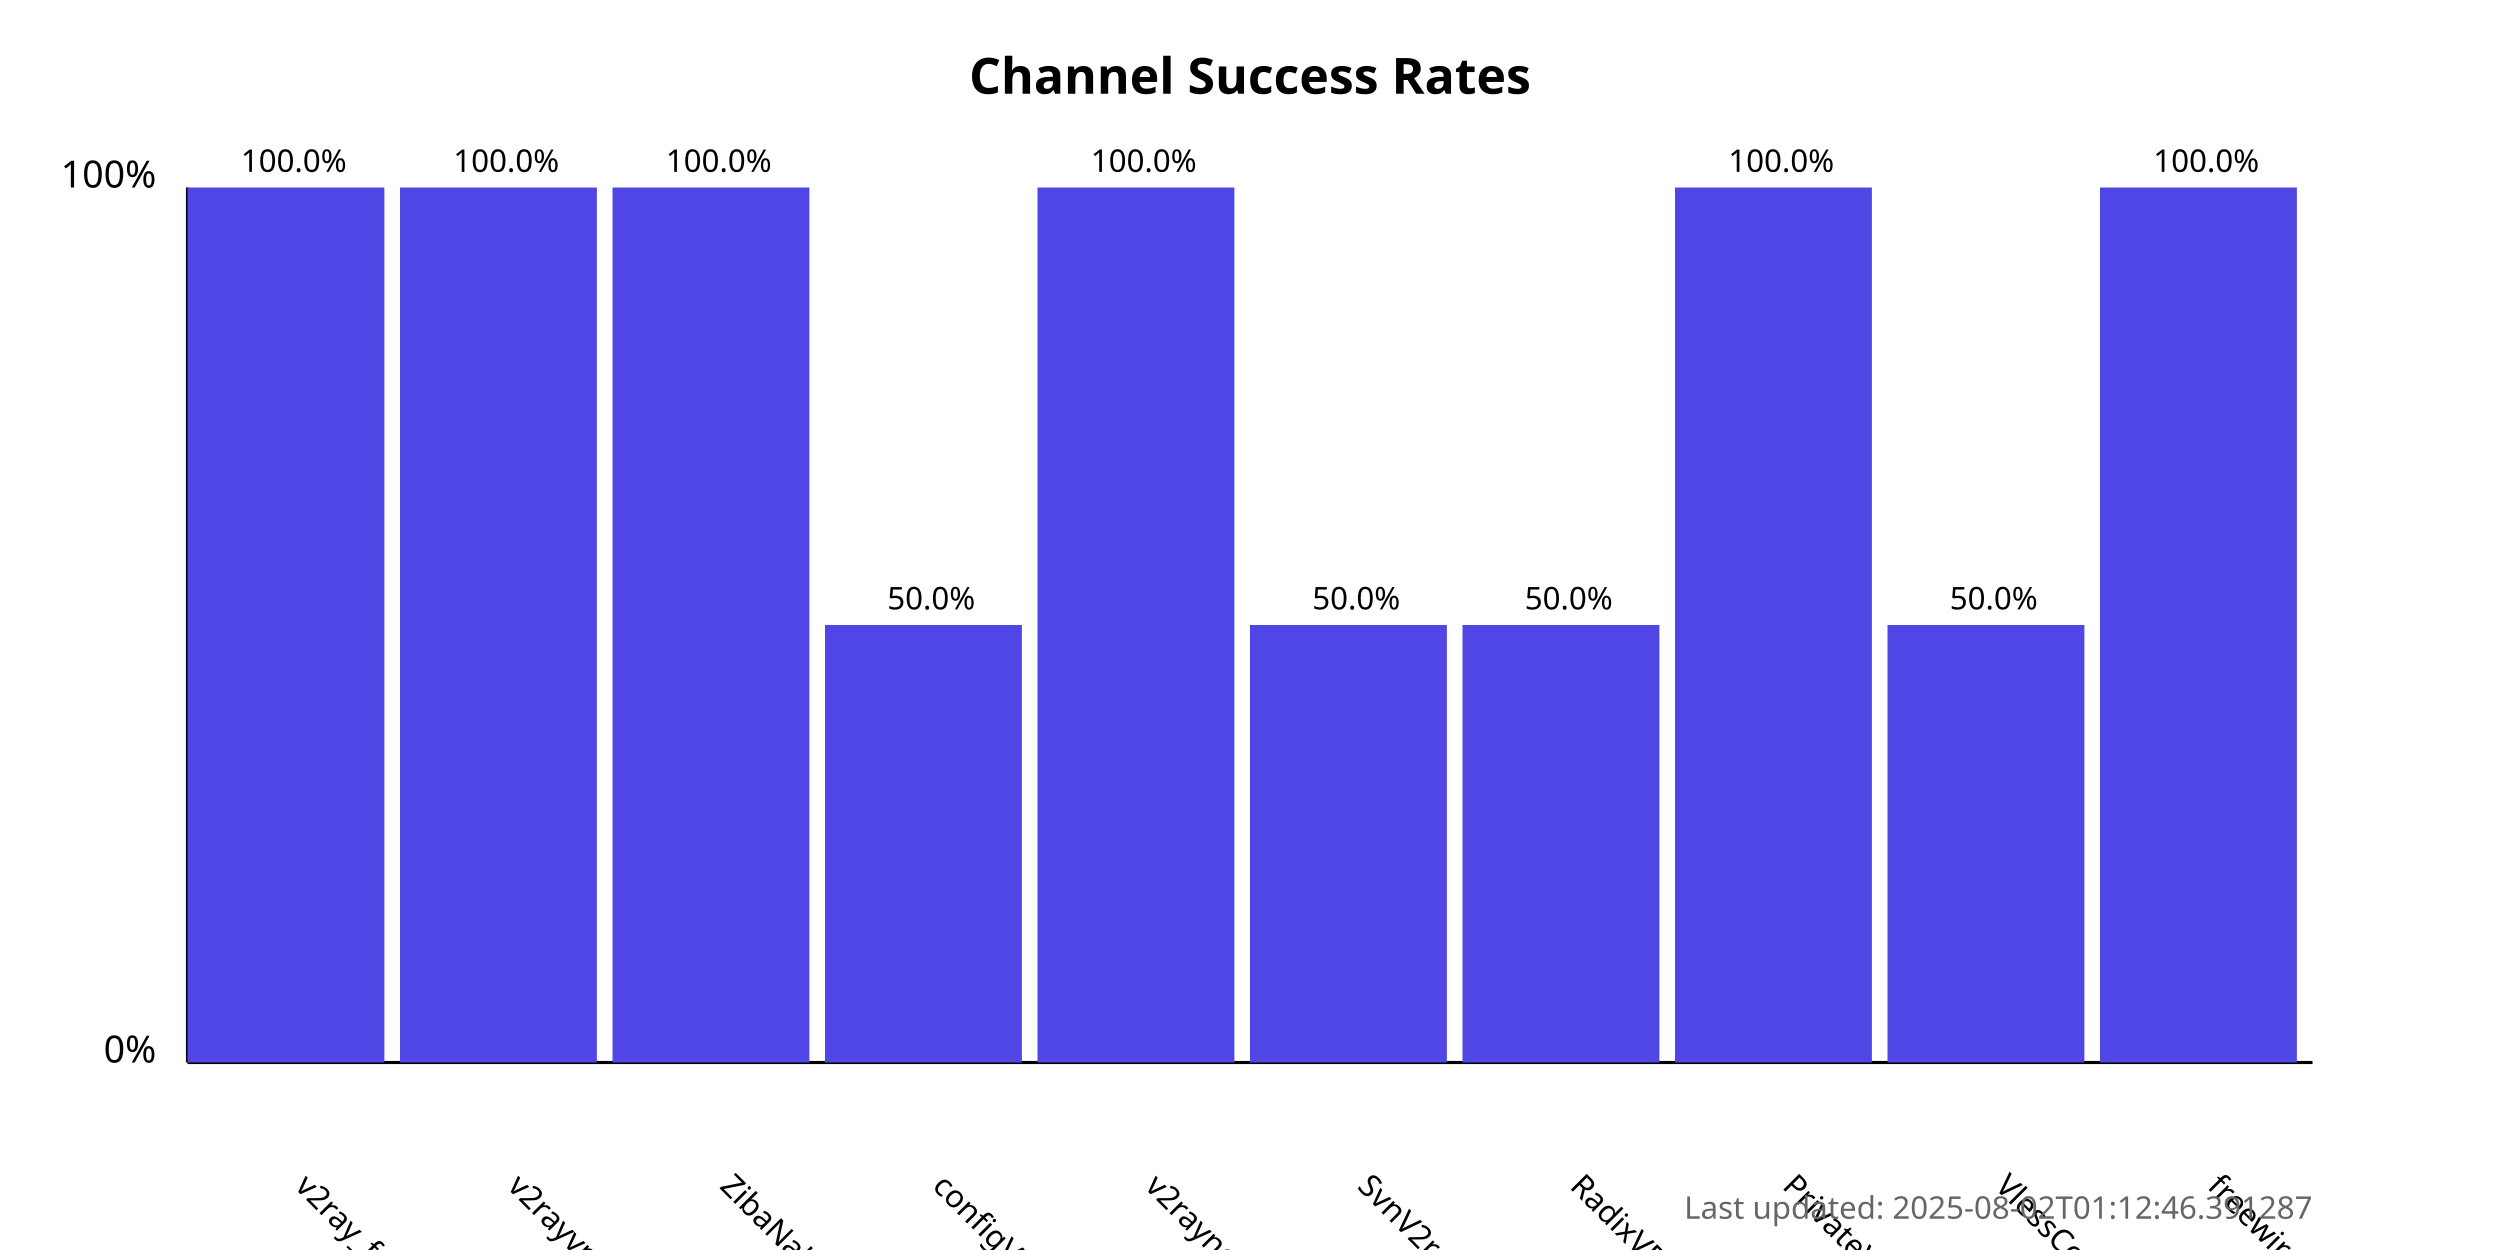
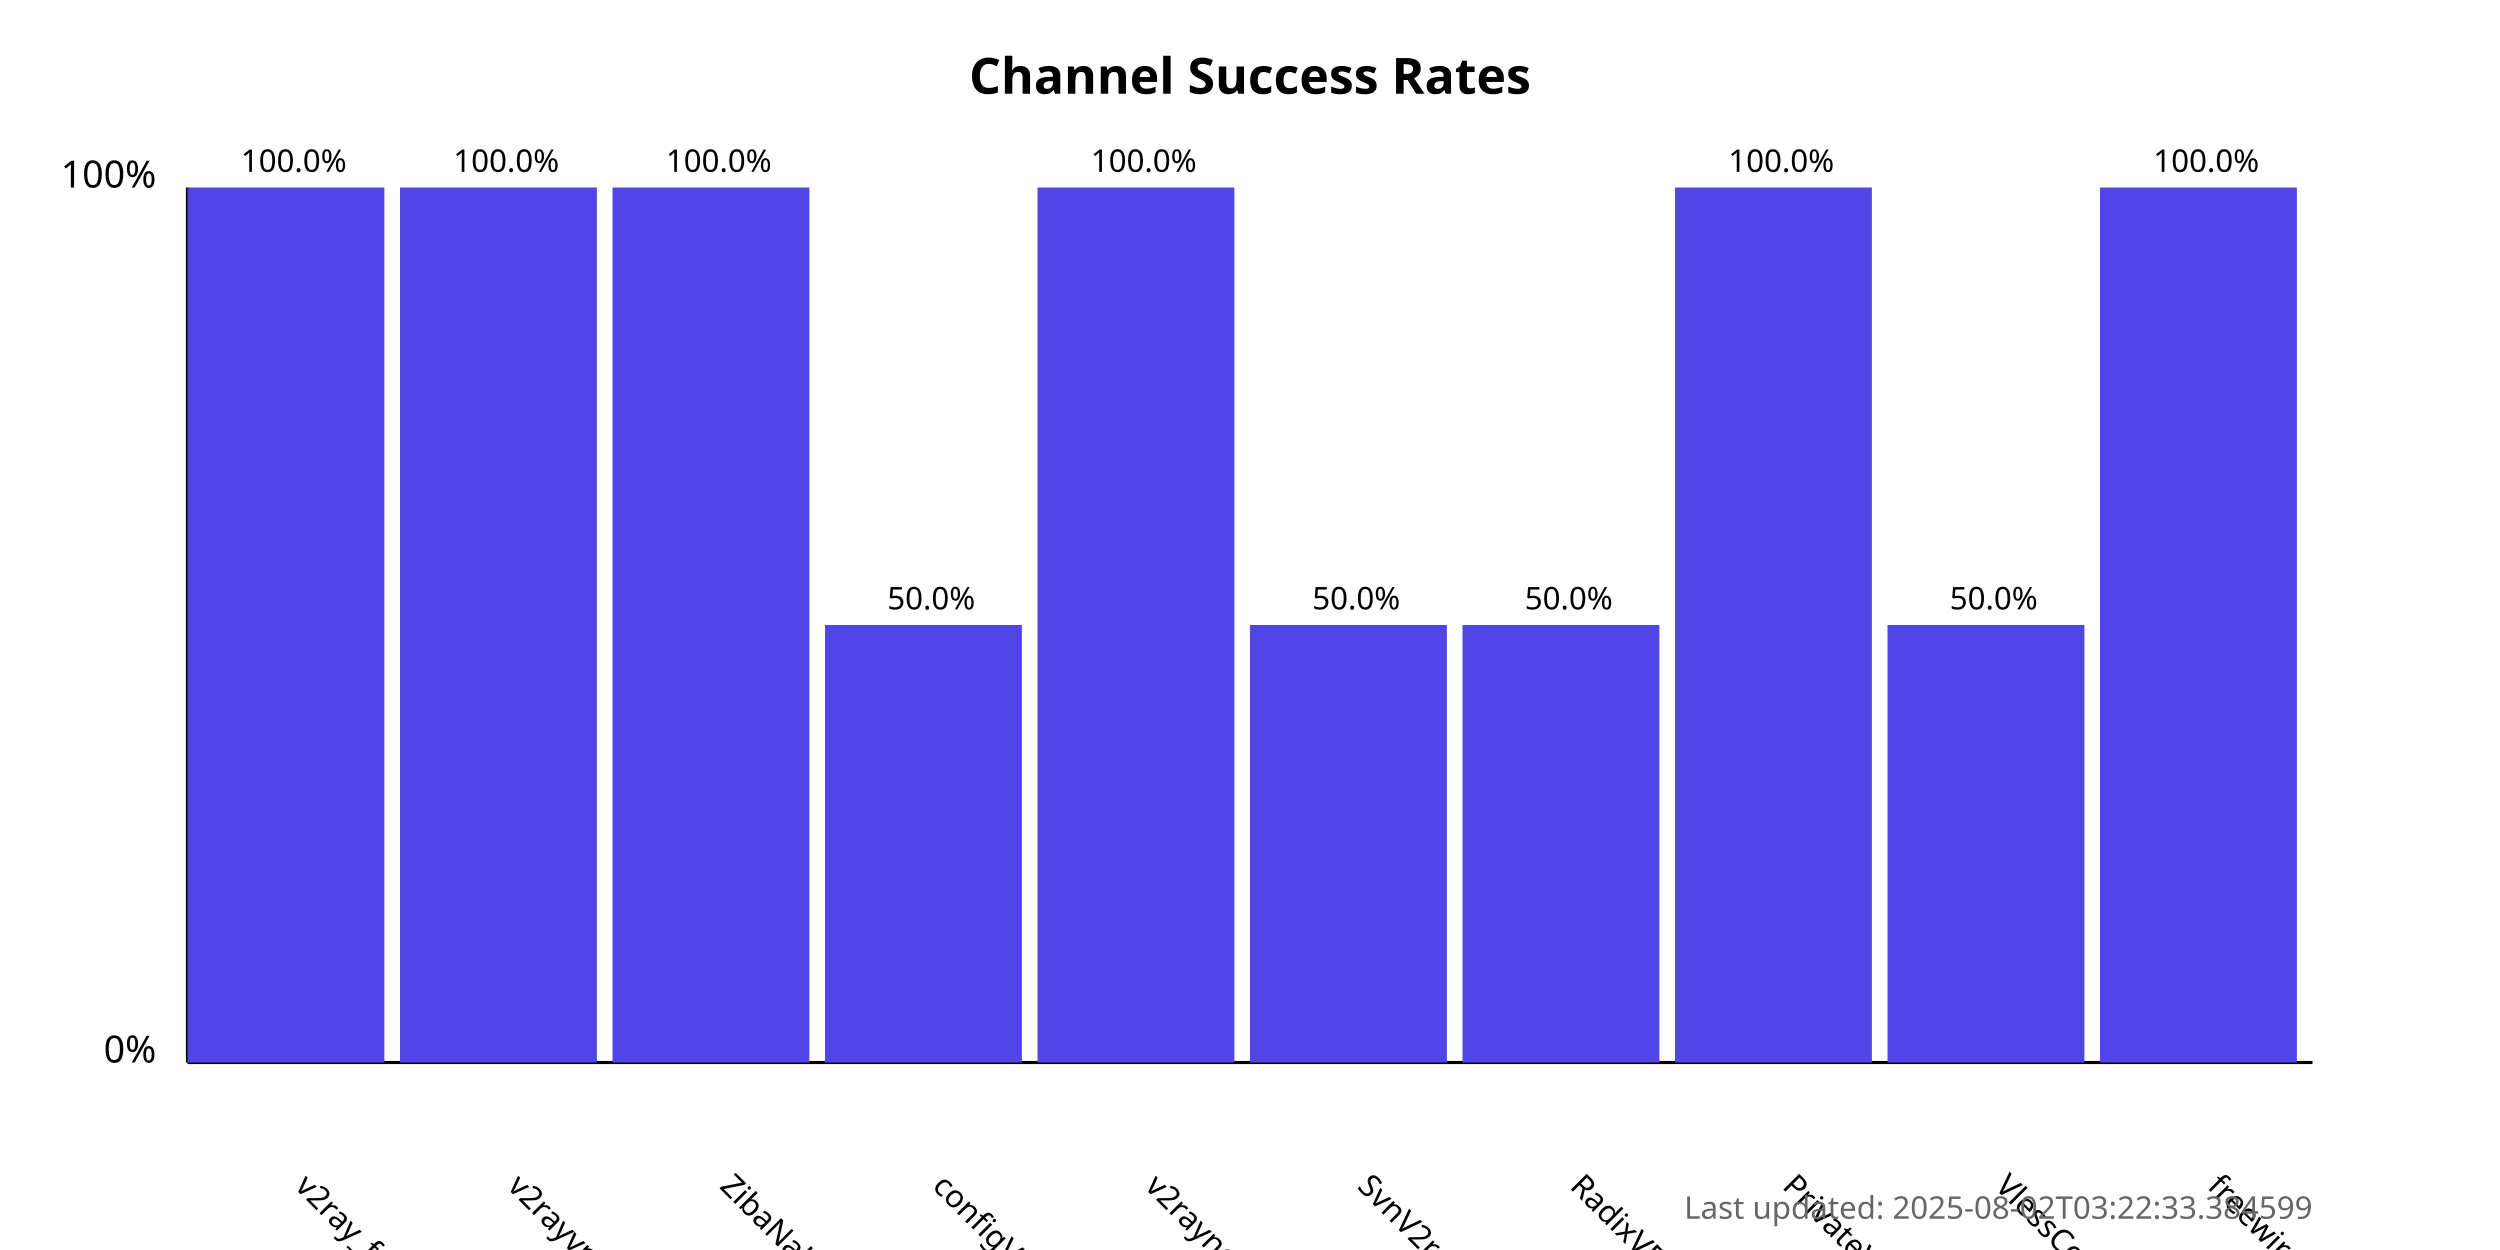
<svg xmlns="http://www.w3.org/2000/svg" width="800" height="400">
  <style>
            .chart-title { font: bold 16px sans-serif; }
            .axis-label { font: 12px sans-serif; }
            .tick-label { font: 10px sans-serif; }
            .bar { fill: #4f46e5; }
            .bar:hover { fill: #6366f1; }
            .timestamp { font: 10px sans-serif; fill: #666; }
        </style>
  <text x="400.0" y="30" text-anchor="middle" class="chart-title">
            Channel Success Rates
        </text>
  <line x1="60" y1="340" x2="60" y2="60" stroke="black" stroke-width="1" />
  <line x1="60" y1="340" x2="740" y2="340" stroke="black" stroke-width="1" />
  <text x="50" y="340" text-anchor="end" class="axis-label">0%</text>
  <text x="50" y="60" text-anchor="end" class="axis-label">100%</text>
  <g>
    <rect x="60" y="60.0" width="63.0" height="280.0" class="bar" />
    <text x="94.0" y="380" transform="rotate(45, 94.0, 380)" text-anchor="start" class="tick-label">
                v2ray_free_conf
            </text>
    <text x="94.0" y="55.0" text-anchor="middle" class="tick-label">
                100.0%
            </text>
  </g>
  <g>
    <rect x="128.0" y="60.0" width="63.0" height="280.0" class="bar" />
    <text x="162.0" y="380" transform="rotate(45, 162.0, 380)" text-anchor="start" class="tick-label">
                v2rayvpno
            </text>
    <text x="162.0" y="55.0" text-anchor="middle" class="tick-label">
                100.0%
            </text>
  </g>
  <g>
    <rect x="196.0" y="60.0" width="63.0" height="280.0" class="bar" />
    <text x="230.0" y="380" transform="rotate(45, 230.0, 380)" text-anchor="start" class="tick-label">
                ZibaNabz
            </text>
    <text x="230.0" y="55.0" text-anchor="middle" class="tick-label">
                100.0%
            </text>
  </g>
  <g>
    <rect x="264.0" y="200.0" width="63.0" height="140.0" class="bar" />
    <text x="298.0" y="380" transform="rotate(45, 298.0, 380)" text-anchor="start" class="tick-label">
                configV2rayForFree
            </text>
    <text x="298.0" y="195.0" text-anchor="middle" class="tick-label">
                50.0%
            </text>
  </g>
  <g>
    <rect x="332.0" y="60.0" width="63.0" height="280.0" class="bar" />
    <text x="366.0" y="380" transform="rotate(45, 366.0, 380)" text-anchor="start" class="tick-label">
                v2rayngvpn
            </text>
    <text x="366.0" y="55.0" text-anchor="middle" class="tick-label">
                100.0%
            </text>
  </g>
  <g>
    <rect x="400.0" y="200.0" width="63.0" height="140.0" class="bar" />
    <text x="434.0" y="380" transform="rotate(45, 434.0, 380)" text-anchor="start" class="tick-label">
                SvnV2ray
            </text>
    <text x="434.0" y="195.0" text-anchor="middle" class="tick-label">
                50.0%
            </text>
  </g>
  <g>
    <rect x="468.0" y="200.0" width="63.0" height="140.0" class="bar" />
    <text x="502.0" y="380" transform="rotate(45, 502.0, 380)" text-anchor="start" class="tick-label">
                RadixVPN
            </text>
    <text x="502.0" y="195.0" text-anchor="middle" class="tick-label">
                50.0%
            </text>
  </g>
  <g>
    <rect x="536.0" y="60.0" width="63.0" height="280.0" class="bar" />
    <text x="570.0" y="380" transform="rotate(45, 570.0, 380)" text-anchor="start" class="tick-label">
                PrivateVPNs
            </text>
    <text x="570.0" y="55.0" text-anchor="middle" class="tick-label">
                100.0%
            </text>
  </g>
  <g>
    <rect x="604.0" y="200.0" width="63.0" height="140.0" class="bar" />
    <text x="638.0" y="380" transform="rotate(45, 638.0, 380)" text-anchor="start" class="tick-label">
                VlessConfig
            </text>
    <text x="638.0" y="195.0" text-anchor="middle" class="tick-label">
                50.0%
            </text>
  </g>
  <g>
    <rect x="672.0" y="60.0" width="63.0" height="280.0" class="bar" />
    <text x="706.0" y="380" transform="rotate(45, 706.0, 380)" text-anchor="start" class="tick-label">
                freewireguard
            </text>
    <text x="706.0" y="55.0" text-anchor="middle" class="tick-label">
                100.0%
            </text>
  </g>
  <text x="740" y="390" text-anchor="end" class="timestamp">
-             Last updated: 2025-08-02T01:12:46.391287
+             Last updated: 2025-08-02T03:22:33.384599
        </text>
</svg>
